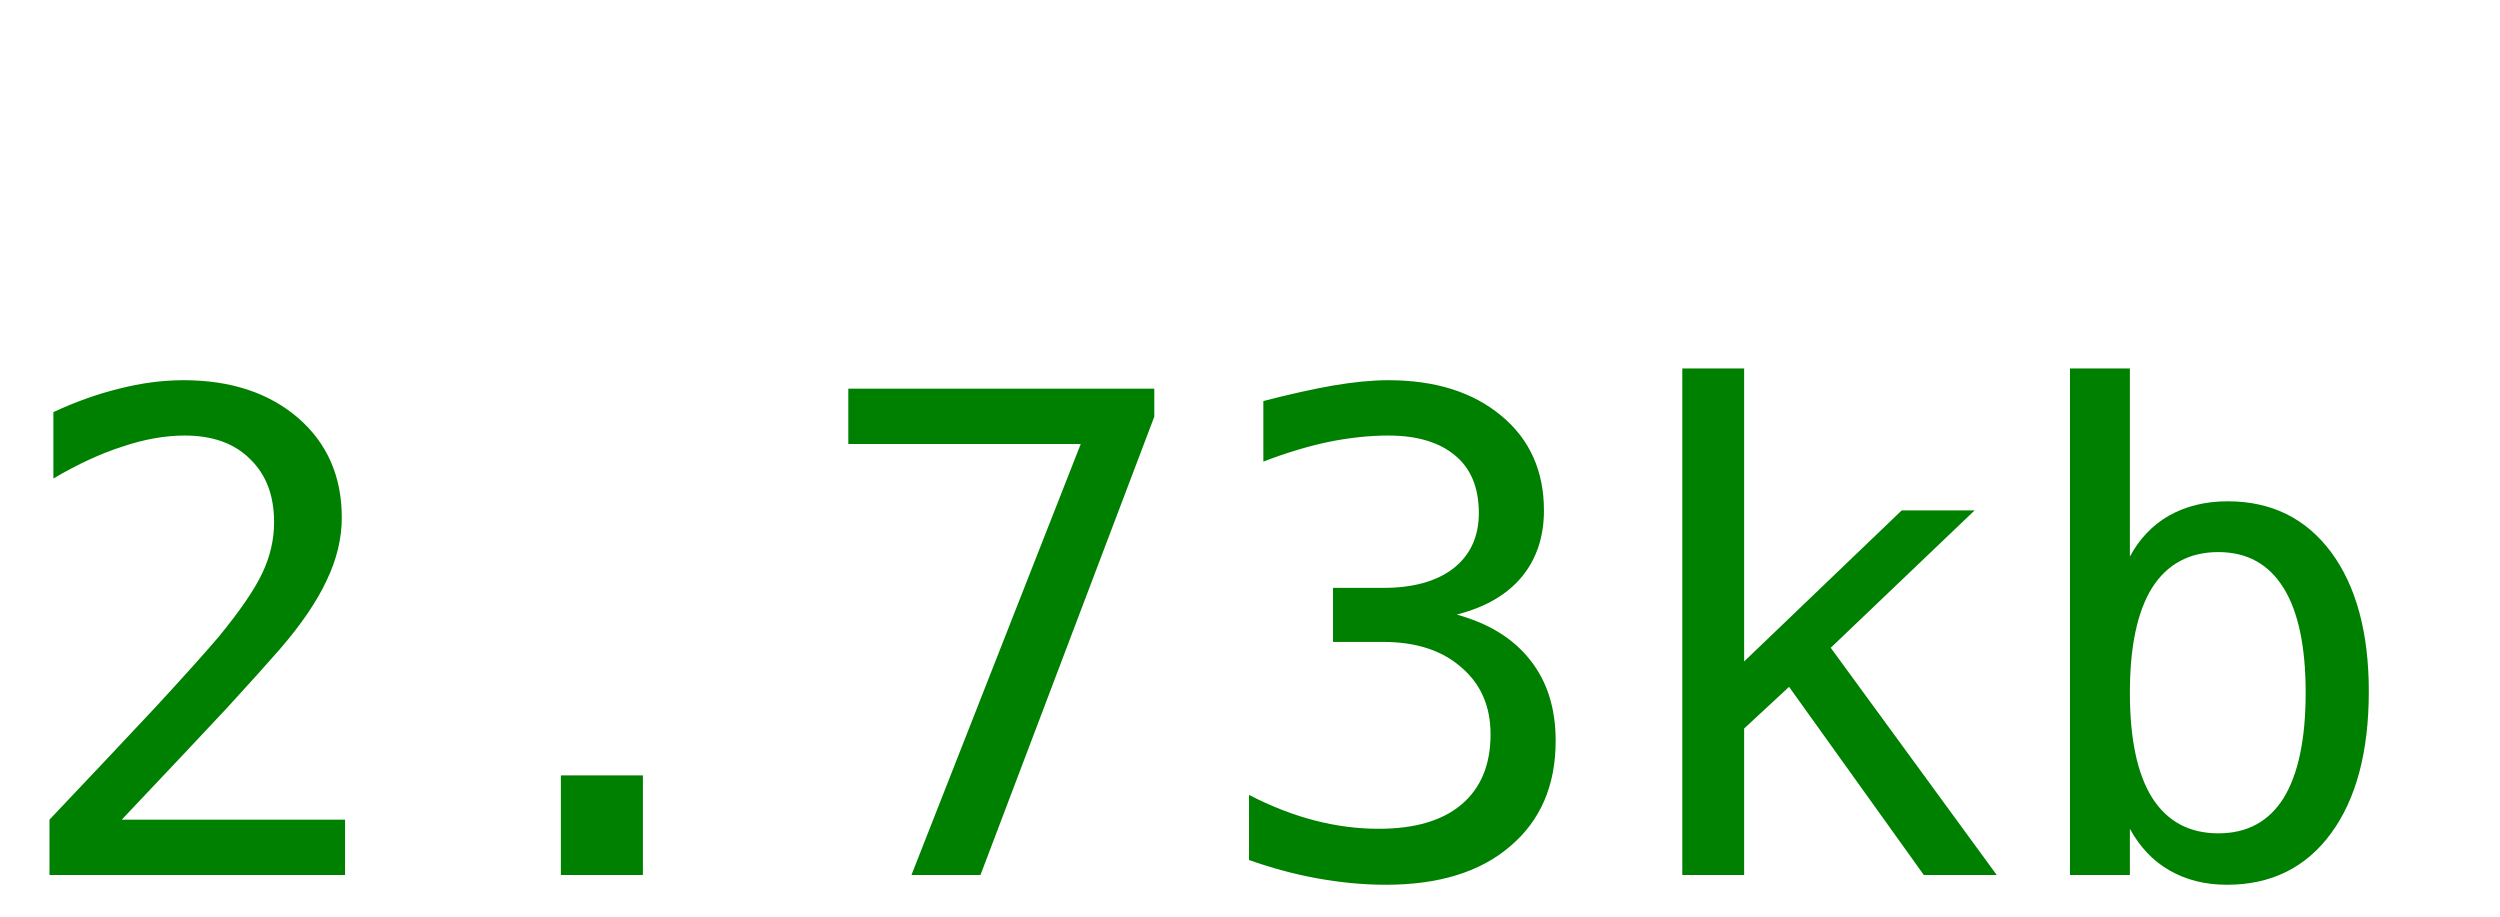
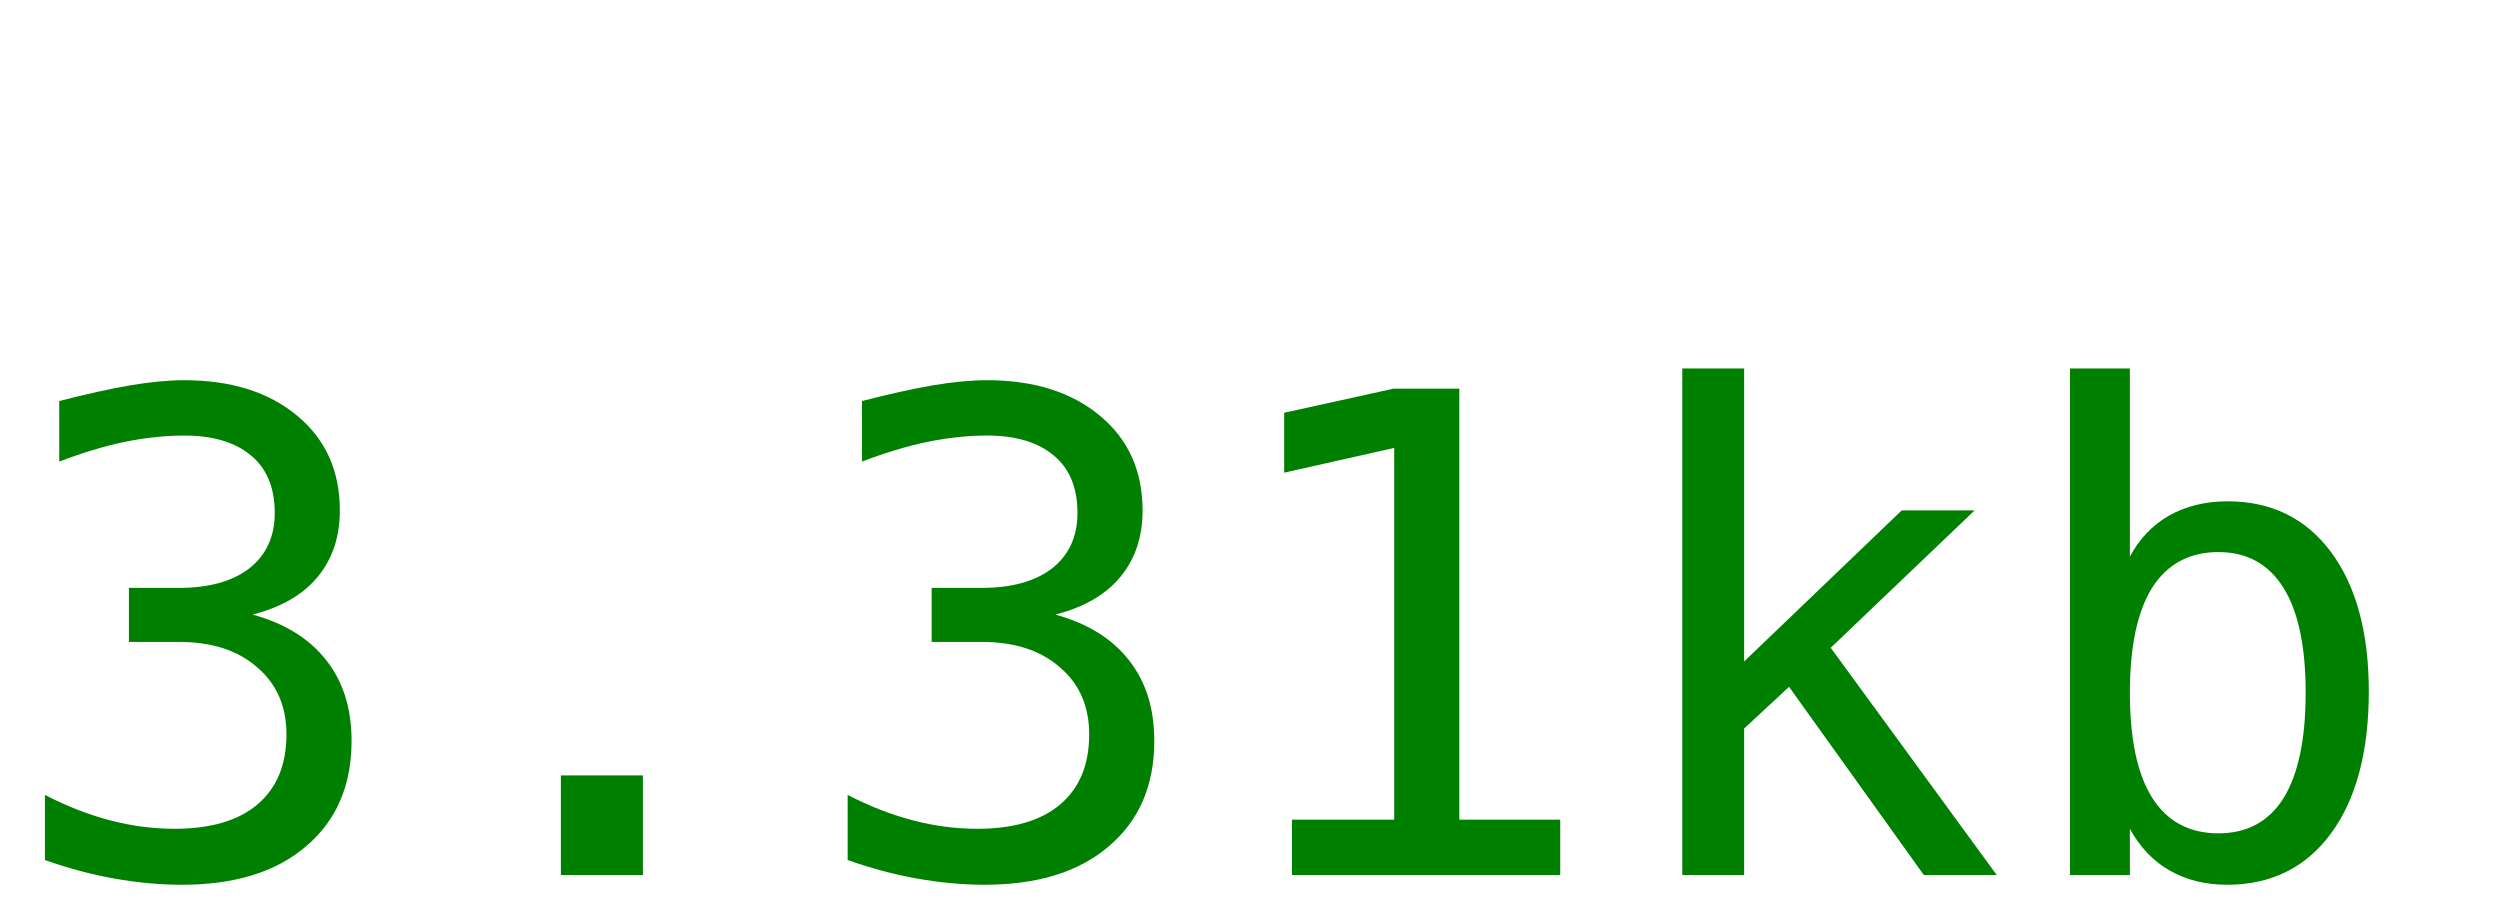
<svg xmlns="http://www.w3.org/2000/svg" width="60" height="22">
-   <text y="21" font-size="16px" font-family="monospace" fill="green">2.73kb</text>
+   <text y="21" font-size="16px" font-family="monospace" fill="green">3.31kb</text>
</svg>
